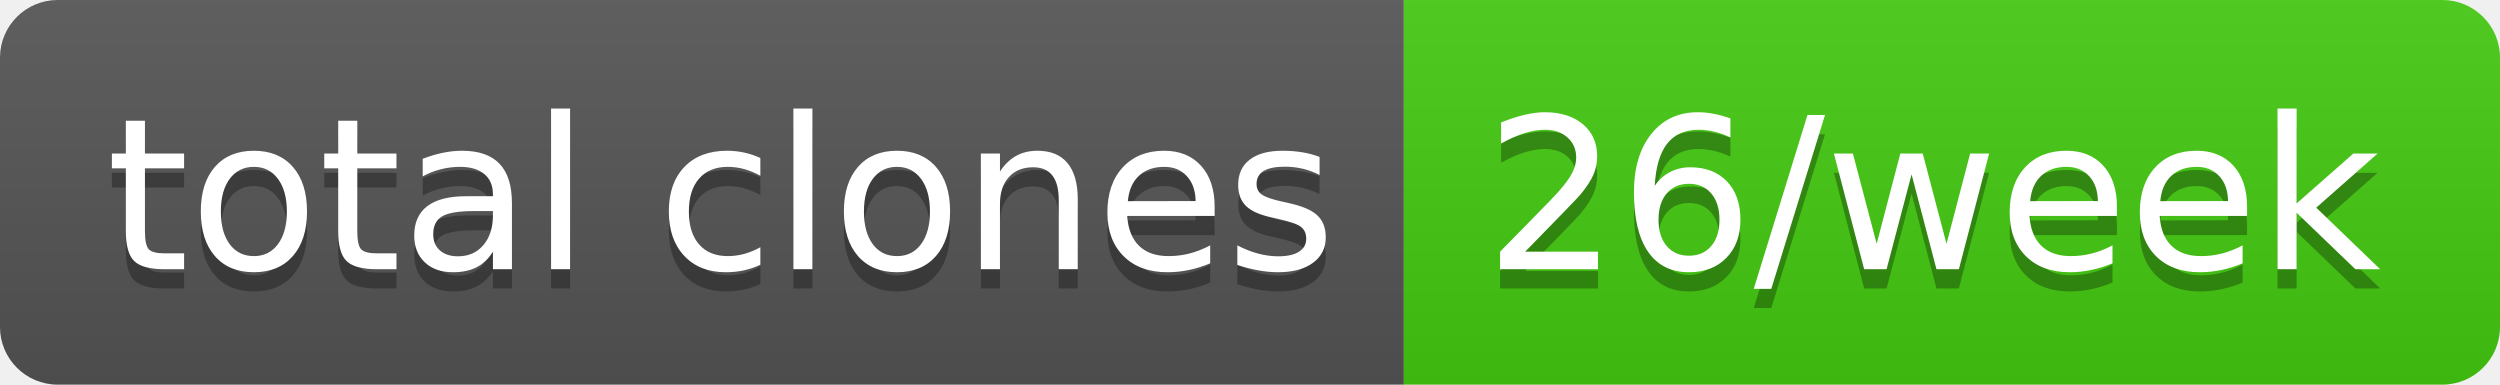
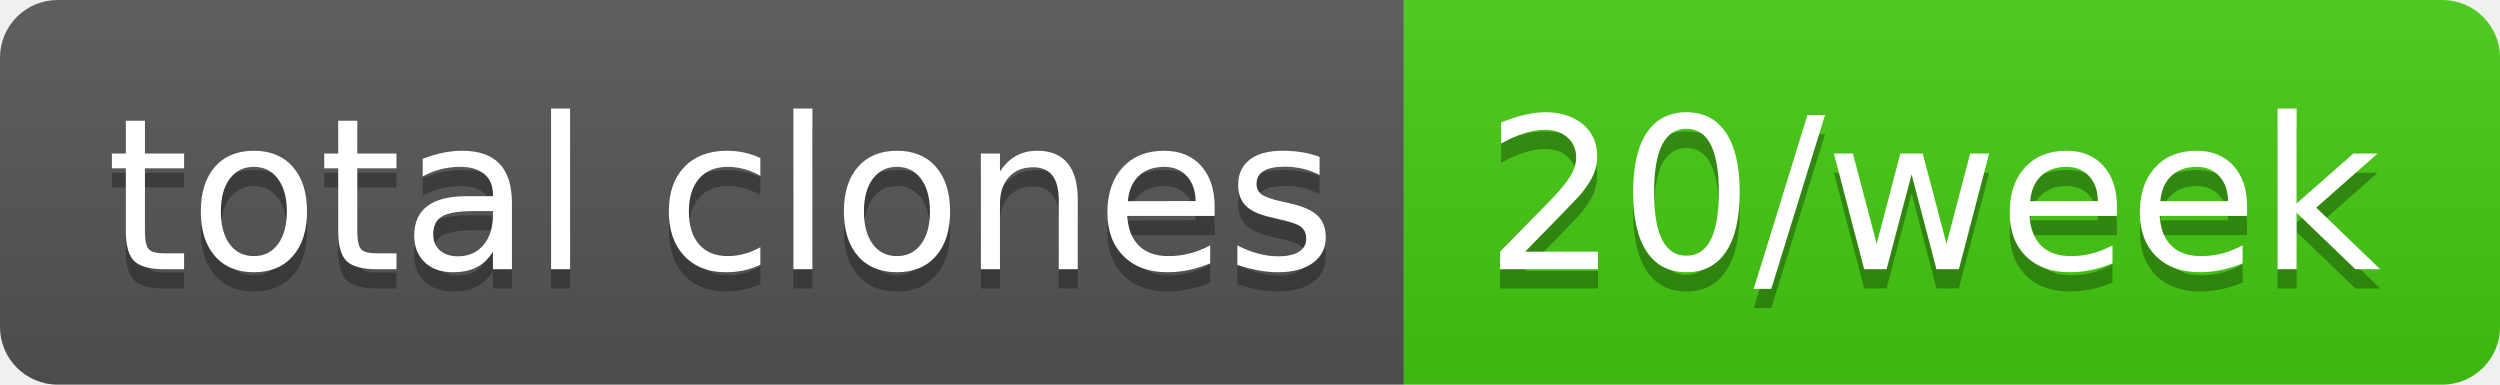
- <svg xmlns="http://www.w3.org/2000/svg" width="130" height="20" role="img" aria-label="total clones: 26/week">
+ <svg xmlns="http://www.w3.org/2000/svg" width="130" height="20" role="img" aria-label="total clones: 20/week">
  <linearGradient id="s" x2="0" y2="100%">
    <stop offset="0" stop-color="#bbb" stop-opacity=".1" />
    <stop offset="1" stop-opacity=".1" />
  </linearGradient>
  <clipPath id="r">
    <rect width="130" height="20" rx="3" fill="#fff" />
  </clipPath>
  <g clip-path="url(#r)">
    <rect width="73" height="20" fill="#555" />
    <rect x="73" width="57" height="20" fill="#4c1" />
    <rect width="130" height="20" fill="url(#s)" />
  </g>
  <g fill="#fff" text-anchor="middle" font-family="Verdana,Geneva,DejaVu Sans,sans-serif" text-rendering="geometricPrecision" font-size="110">
    <text aria-hidden="true" x="375" y="150" fill="#010101" fill-opacity=".3" transform="scale(.1)" textLength="630">total clones</text>
    <text x="375" y="140" transform="scale(.1)" fill="#fff" textLength="630">total clones</text>
-     <text aria-hidden="true" x="1005" y="150" fill="#010101" fill-opacity=".3" transform="scale(.1)" textLength="470">26/week</text>
-     <text x="1005" y="140" transform="scale(.1)" fill="#fff" textLength="470">26/week</text>
+     <text aria-hidden="true" x="1005" y="150" fill="#010101" fill-opacity=".3" transform="scale(.1)" textLength="470">20/week</text>
+     <text x="1005" y="140" transform="scale(.1)" fill="#fff" textLength="470">20/week</text>
  </g>
</svg>
